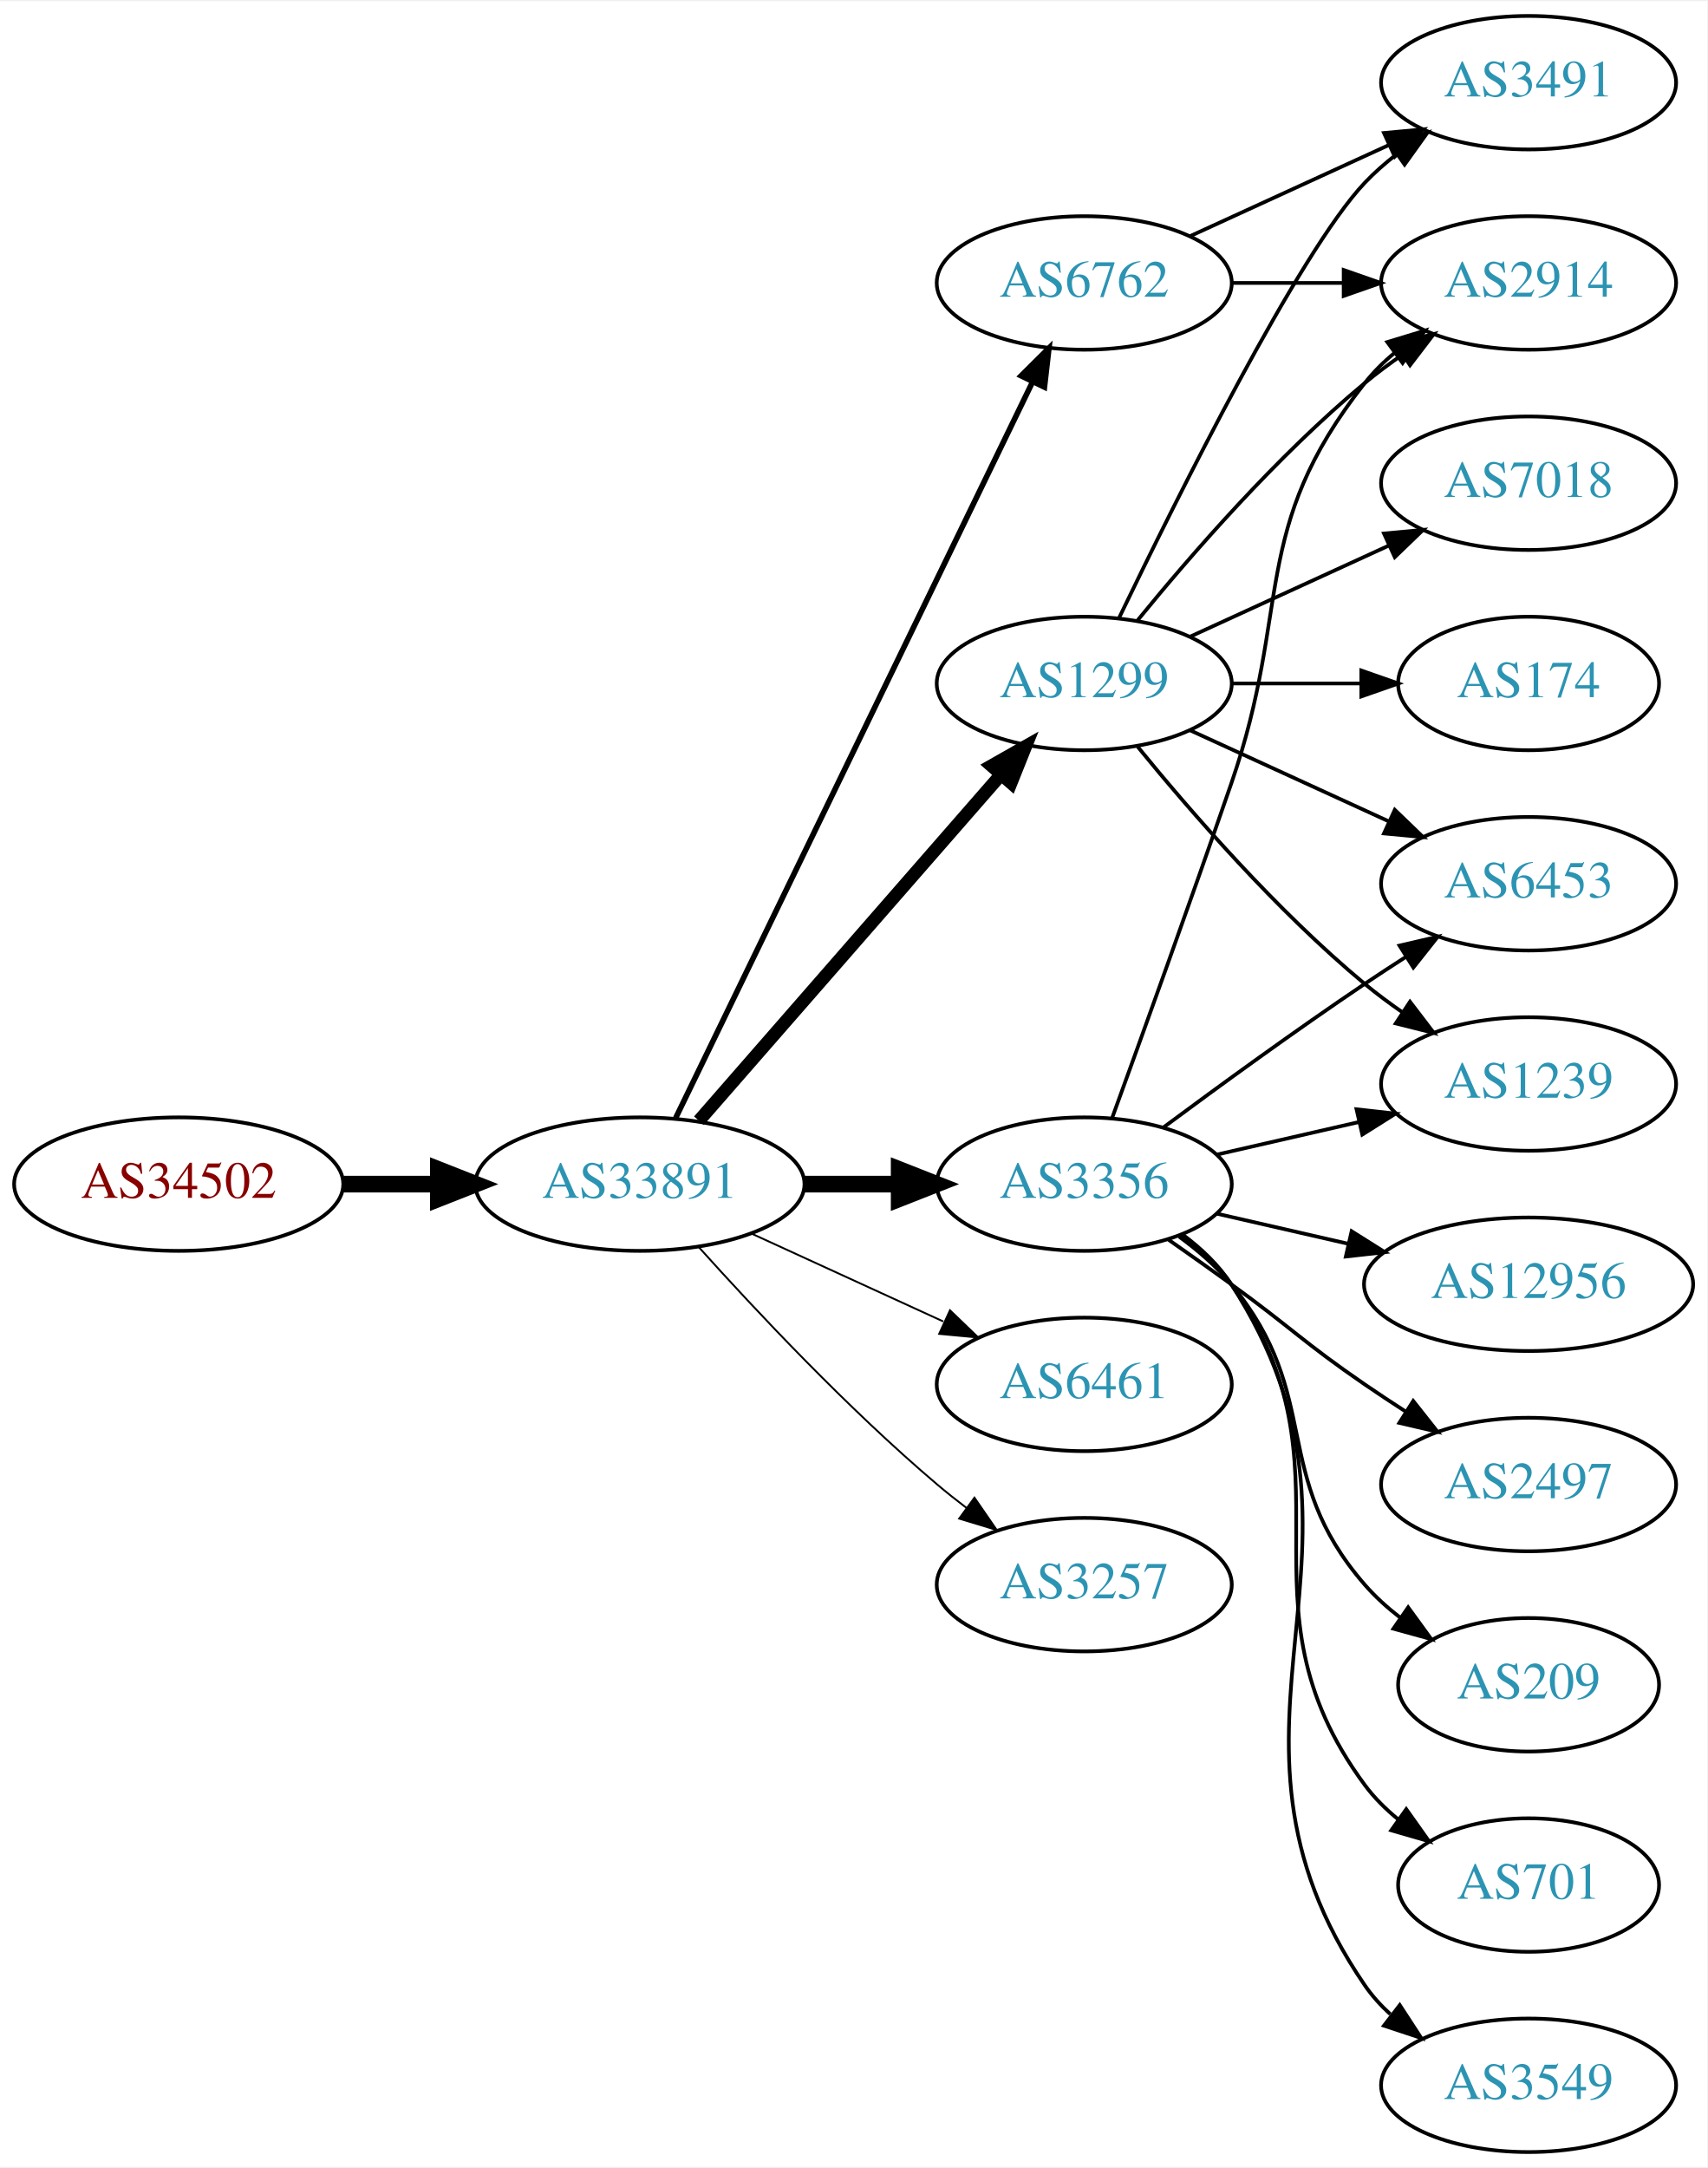
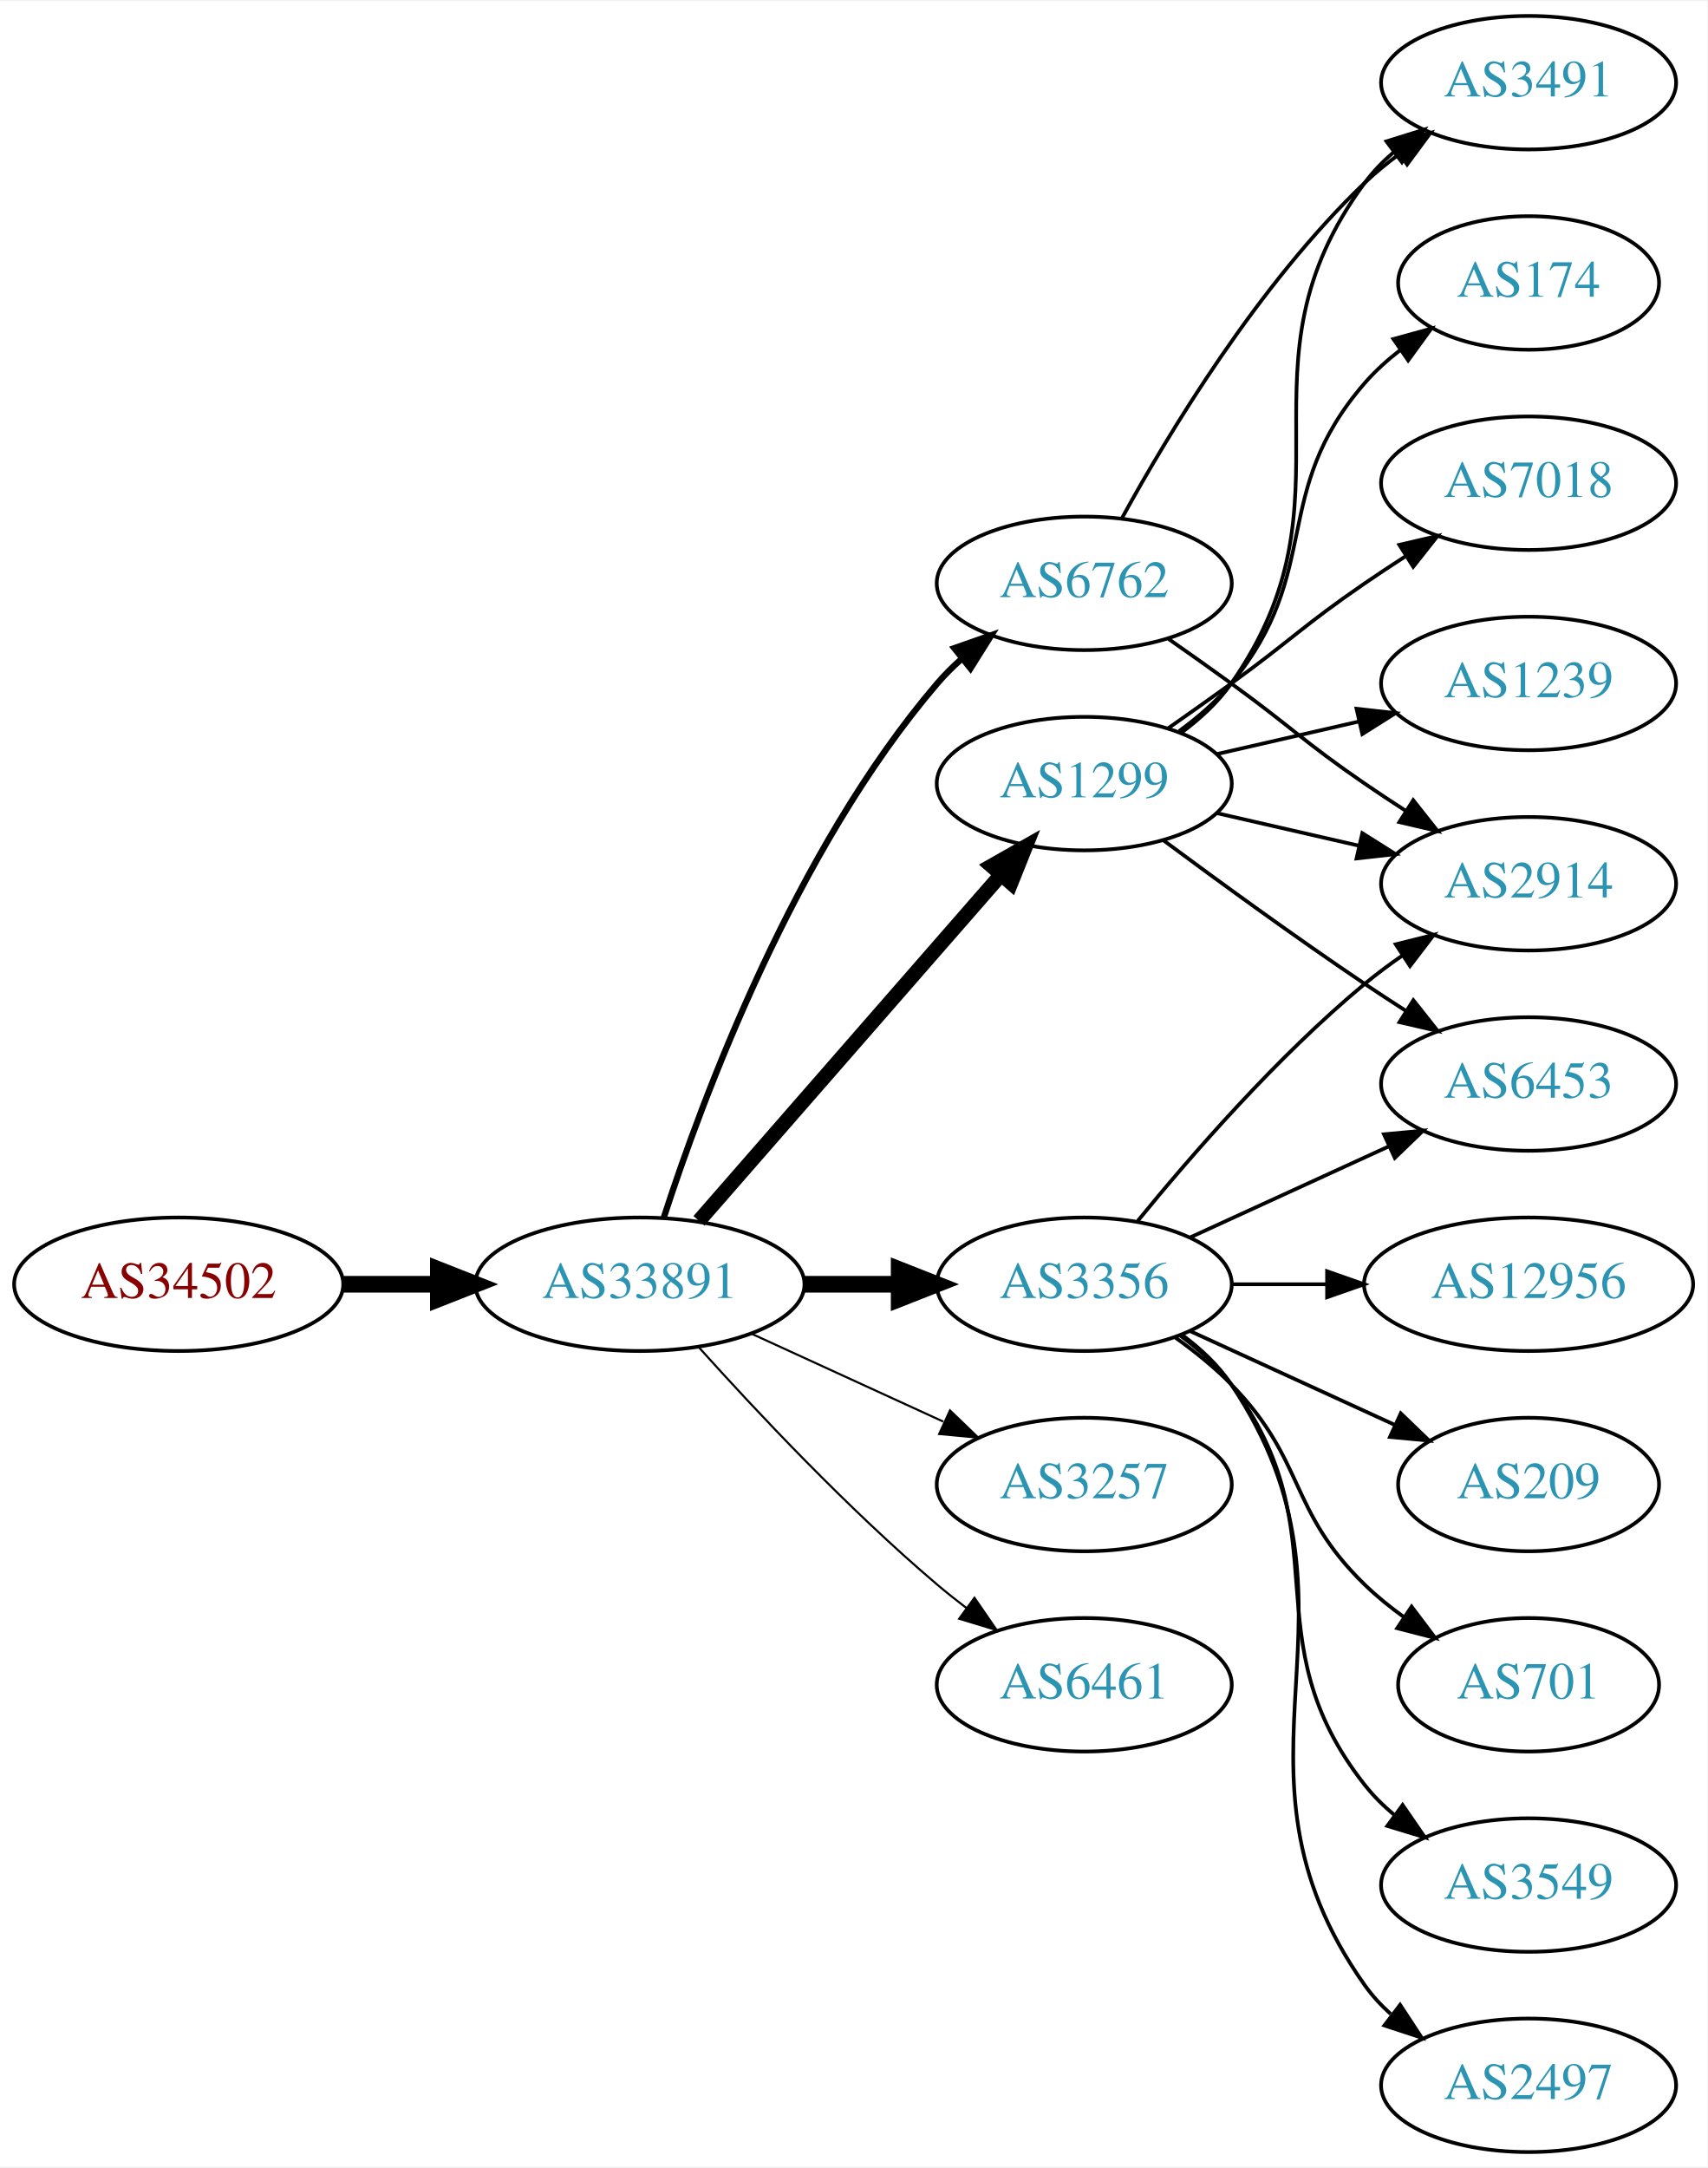
<svg xmlns="http://www.w3.org/2000/svg" xmlns:xlink="http://www.w3.org/1999/xlink" width="460pt" height="584pt" viewBox="0.00 0.00 460.47 584.00">
  <g id="graph0" class="graph" transform="scale(1 1) rotate(0) translate(4 580)">
    <polygon fill="white" stroke="none" points="-4,4 -4,-580 456.469,-580 456.469,4 -4,4" />
    <g id="node1" class="node">
      <g id="a_node1">
        <a xlink:href="/asn/34502" xlink:title="AS34502 ~ Xklink [AT]">
-           <ellipse fill="#ffffff" stroke="black" cx="44.196" cy="-261" rx="44.393" ry="18" />
-           <text text-anchor="middle" x="44.196" y="-257.3" font-family="Times,serif" font-size="14.00" fill="#880000">AS34502</text>
+           <ellipse fill="#ffffff" stroke="black" cx="44.196" cy="-234" rx="44.393" ry="18" />
+           <text text-anchor="middle" x="44.196" y="-230.3" font-family="Times,serif" font-size="14.00" fill="#880000">AS34502</text>
        </a>
      </g>
    </g>
    <g id="node2" class="node">
      <g id="a_node2">
        <a xlink:href="/asn/33891" xlink:title="AS33891 ~ CORE-BACKBONE GMBH GLOBAL NETWORK [DE]">
-           <ellipse fill="#ffffff" stroke="black" cx="168.588" cy="-261" rx="44.393" ry="18" />
-           <text text-anchor="middle" x="168.588" y="-257.3" font-family="Times,serif" font-size="14.00" fill="#2c94b3">AS33891</text>
+           <ellipse fill="#ffffff" stroke="black" cx="168.588" cy="-234" rx="44.393" ry="18" />
+           <text text-anchor="middle" x="168.588" y="-230.3" font-family="Times,serif" font-size="14.00" fill="#2c94b3">AS33891</text>
        </a>
      </g>
    </g>
    <g id="edge1" class="edge">
-       <path fill="none" stroke="black" stroke-width="4.5" d="M88.692,-261C96.898,-261 105.569,-261 114.041,-261" />
-       <polygon fill="black" stroke="black" stroke-width="4.5" points="114.233,-264.938 124.233,-261 114.233,-257.063 114.233,-264.938" />
+       <path fill="none" stroke="black" stroke-width="4.5" d="M88.692,-234C96.898,-234 105.569,-234 114.041,-234" />
+       <polygon fill="black" stroke="black" stroke-width="4.5" points="114.233,-237.938 124.233,-234 114.233,-230.063 114.233,-237.938" />
    </g>
    <g id="node3" class="node">
      <g id="a_node3">
-         <a xlink:href="/asn/6762" xlink:title="AS6762 ~ TELECOM ITALIA SPARKLE S.p.A. [IT]">
-           <ellipse fill="#ffffff" stroke="black" cx="288.431" cy="-504" rx="39.794" ry="18" />
-           <text text-anchor="middle" x="288.431" y="-500.3" font-family="Times,serif" font-size="14.00" fill="#2c94b3">AS6762</text>
+         <a xlink:href="/asn/3356" xlink:title="AS3356 ~ Level 3 Parent, LLC [US]">
+           <ellipse fill="#ffffff" stroke="black" cx="288.431" cy="-234" rx="39.794" ry="18" />
+           <text text-anchor="middle" x="288.431" y="-230.3" font-family="Times,serif" font-size="14.00" fill="#2c94b3">AS3356</text>
        </a>
      </g>
    </g>
    <g id="edge2" class="edge">
-       <path fill="none" stroke="black" stroke-width="1.5" d="M178.253,-278.868C198.734,-321.101 250.221,-427.272 274.447,-477.227" />
-       <polygon fill="black" stroke="black" stroke-width="1.5" points="271.399,-478.963 278.912,-486.433 277.697,-475.908 271.399,-478.963" />
+       <path fill="none" stroke="black" stroke-width="4.5" d="M212.799,-234C221.112,-234 229.875,-234 238.357,-234" />
+       <polygon fill="black" stroke="black" stroke-width="4.5" points="238.516,-237.938 248.516,-234 238.516,-230.063 238.516,-237.938" />
    </g>
    <g id="node4" class="node">
      <g id="a_node4">
        <a xlink:href="/asn/1299" xlink:title="AS1299 ~ Telia Carrier [EU]">
-           <ellipse fill="#ffffff" stroke="black" cx="288.431" cy="-396" rx="39.794" ry="18" />
-           <text text-anchor="middle" x="288.431" y="-392.3" font-family="Times,serif" font-size="14.00" fill="#2c94b3">AS1299</text>
+           <ellipse fill="#ffffff" stroke="black" cx="288.431" cy="-369" rx="39.794" ry="18" />
+           <text text-anchor="middle" x="288.431" y="-365.3" font-family="Times,serif" font-size="14.00" fill="#2c94b3">AS1299</text>
        </a>
      </g>
    </g>
    <g id="edge3" class="edge">
-       <path fill="none" stroke="black" stroke-width="3.5" d="M184.513,-278.098C205.056,-301.631 242.175,-344.155 265.771,-371.187" />
-       <polygon fill="black" stroke="black" stroke-width="3.5" points="263.414,-373.809 272.627,-379.041 268.688,-369.206 263.414,-373.809" />
+       <path fill="none" stroke="black" stroke-width="3.938" d="M184.513,-251.098C205.056,-274.631 242.175,-317.155 265.771,-344.187" />
+       <polygon fill="black" stroke="black" stroke-width="3.938" points="263.414,-346.809 272.627,-352.041 268.688,-342.206 263.414,-346.809" />
    </g>
    <g id="node5" class="node">
      <g id="a_node5">
-         <a xlink:href="/asn/3356" xlink:title="AS3356 ~ Level 3 Parent, LLC [US]">
-           <ellipse fill="#ffffff" stroke="black" cx="288.431" cy="-261" rx="39.794" ry="18" />
-           <text text-anchor="middle" x="288.431" y="-257.3" font-family="Times,serif" font-size="14.00" fill="#2c94b3">AS3356</text>
+         <a xlink:href="/asn/3257" xlink:title="AS3257 ~ GTT [DE]">
+           <ellipse fill="#ffffff" stroke="black" cx="288.431" cy="-180" rx="39.794" ry="18" />
+           <text text-anchor="middle" x="288.431" y="-176.3" font-family="Times,serif" font-size="14.00" fill="#2c94b3">AS3257</text>
        </a>
      </g>
    </g>
    <g id="edge4" class="edge">
-       <path fill="none" stroke="black" stroke-width="4.5" d="M212.799,-261C221.112,-261 229.875,-261 238.357,-261" />
-       <polygon fill="black" stroke="black" stroke-width="4.5" points="238.516,-264.938 248.516,-261 238.516,-257.063 238.516,-264.938" />
+       <path fill="none" stroke="black" stroke-width="0.562" d="M198.718,-220.652C214.329,-213.498 233.727,-204.609 250.399,-196.97" />
+       <polygon fill="black" stroke="black" stroke-width="0.562" points="252.218,-199.986 259.851,-192.638 249.302,-193.622 252.218,-199.986" />
    </g>
    <g id="node6" class="node">
      <g id="a_node6">
-         <a xlink:href="/asn/6461" xlink:title="AS6461 ~ Zayo Bandwidth [US]">
-           <ellipse fill="#ffffff" stroke="black" cx="288.431" cy="-207" rx="39.794" ry="18" />
-           <text text-anchor="middle" x="288.431" y="-203.3" font-family="Times,serif" font-size="14.00" fill="#2c94b3">AS6461</text>
+         <a xlink:href="/asn/6762" xlink:title="AS6762 ~ TELECOM ITALIA SPARKLE S.p.A. [IT]">
+           <ellipse fill="#ffffff" stroke="black" cx="288.431" cy="-423" rx="39.794" ry="18" />
+           <text text-anchor="middle" x="288.431" y="-419.3" font-family="Times,serif" font-size="14.00" fill="#2c94b3">AS6762</text>
        </a>
      </g>
    </g>
    <g id="edge5" class="edge">
-       <path fill="none" stroke="black" stroke-width="0.5" d="M198.718,-247.652C214.329,-240.498 233.727,-231.609 250.399,-223.97" />
-       <polygon fill="black" stroke="black" stroke-width="0.5" points="252.218,-226.986 259.851,-219.638 249.302,-220.622 252.218,-226.986" />
+       <path fill="none" stroke="black" stroke-width="1.688" d="M175.035,-251.991C185.349,-283.816 210.212,-350.927 248.784,-396 250.73,-398.274 252.908,-400.449 255.213,-402.507" />
+       <polygon fill="black" stroke="black" stroke-width="1.688" points="253.383,-405.524 263.382,-409.027 257.75,-400.053 253.383,-405.524" />
    </g>
    <g id="node7" class="node">
      <g id="a_node7">
-         <a xlink:href="/asn/3257" xlink:title="AS3257 ~ GTT [DE]">
-           <ellipse fill="#ffffff" stroke="black" cx="288.431" cy="-153" rx="39.794" ry="18" />
-           <text text-anchor="middle" x="288.431" y="-149.3" font-family="Times,serif" font-size="14.00" fill="#2c94b3">AS3257</text>
+         <a xlink:href="/asn/6461" xlink:title="AS6461 ~ Zayo Bandwidth [US]">
+           <ellipse fill="#ffffff" stroke="black" cx="288.431" cy="-126" rx="39.794" ry="18" />
+           <text text-anchor="middle" x="288.431" y="-122.3" font-family="Times,serif" font-size="14.00" fill="#2c94b3">AS6461</text>
        </a>
      </g>
    </g>
    <g id="edge6" class="edge">
-       <path fill="none" stroke="black" stroke-width="0.5" d="M184.521,-243.956C199.847,-226.903 224.782,-200.35 248.784,-180 251.281,-177.883 253.942,-175.768 256.653,-173.707" />
-       <polygon fill="black" stroke="black" stroke-width="0.5" points="258.819,-176.459 264.83,-167.734 254.69,-170.806 258.819,-176.459" />
+       <path fill="none" stroke="black" stroke-width="0.562" d="M184.521,-216.956C199.847,-199.903 224.782,-173.35 248.784,-153 251.281,-150.883 253.942,-148.768 256.653,-146.707" />
+       <polygon fill="black" stroke="black" stroke-width="0.562" points="258.819,-149.459 264.83,-140.734 254.69,-143.806 258.819,-149.459" />
    </g>
    <g id="node8" class="node">
      <g id="a_node8">
        <a xlink:href="/asn/2914" xlink:title="AS2914 ~ NTT America, Inc. [US]">
-           <ellipse fill="#ffffff" stroke="black" cx="408.273" cy="-504" rx="39.794" ry="18" />
-           <text text-anchor="middle" x="408.273" y="-500.3" font-family="Times,serif" font-size="14.00" fill="#2c94b3">AS2914</text>
-         </a>
-       </g>
-     </g>
-     <g id="edge7" class="edge">
-       <path fill="none" stroke="black" d="M328.343,-504C337.897,-504 348.246,-504 358.209,-504" />
-       <polygon fill="black" stroke="black" points="358.402,-507.5 368.402,-504 358.402,-500.5 358.402,-507.5" />
-     </g>
-     <g id="node9" class="node">
-       <g id="a_node9">
-         <a xlink:href="/asn/3491" xlink:title="AS3491 ~ PCCW Global, Inc. [US]">
-           <ellipse fill="#ffffff" stroke="black" cx="408.273" cy="-558" rx="39.794" ry="18" />
-           <text text-anchor="middle" x="408.273" y="-554.3" font-family="Times,serif" font-size="14.00" fill="#2c94b3">AS3491</text>
-         </a>
-       </g>
-     </g>
-     <g id="edge8" class="edge">
-       <path fill="none" stroke="black" d="M317.06,-516.661C333.017,-523.973 353.287,-533.261 370.57,-541.181" />
-       <polygon fill="black" stroke="black" points="369.269,-544.435 379.818,-545.419 372.185,-538.071 369.269,-544.435" />
-     </g>
-     <g id="edge9" class="edge">
-       <path fill="none" stroke="black" d="M302.85,-413.065C316.964,-430.375 340.379,-457.345 364.077,-477 367.294,-479.668 370.794,-482.27 374.365,-484.741" />
-       <polygon fill="black" stroke="black" points="372.442,-487.666 382.721,-490.236 376.288,-481.817 372.442,-487.666" />
-     </g>
-     <g id="edge11" class="edge">
-       <path fill="none" stroke="black" d="M297.778,-413.595C313.245,-445.732 346.39,-512.34 364.077,-531 366.663,-533.728 369.581,-536.294 372.649,-538.677" />
-       <polygon fill="black" stroke="black" points="370.803,-541.658 380.997,-544.543 374.827,-535.93 370.803,-541.658" />
-     </g>
-     <g id="node10" class="node">
-       <g id="a_node10">
-         <a xlink:href="/asn/1239" xlink:title="AS1239 ~ Sprint [US]">
-           <ellipse fill="#ffffff" stroke="black" cx="408.273" cy="-288" rx="39.794" ry="18" />
-           <text text-anchor="middle" x="408.273" y="-284.3" font-family="Times,serif" font-size="14.00" fill="#2c94b3">AS1239</text>
-         </a>
-       </g>
-     </g>
-     <g id="edge10" class="edge">
-       <path fill="none" stroke="black" d="M302.85,-378.935C316.964,-361.625 340.379,-334.655 364.077,-315 367.294,-312.332 370.794,-309.73 374.365,-307.259" />
-       <polygon fill="black" stroke="black" points="376.288,-310.183 382.721,-301.764 372.442,-304.334 376.288,-310.183" />
-     </g>
-     <g id="node11" class="node">
-       <g id="a_node11">
-         <a xlink:href="/asn/6453" xlink:title="AS6453 ~ TATA COMMUNICATIONS (AMERICA) INC [US]">
          <ellipse fill="#ffffff" stroke="black" cx="408.273" cy="-342" rx="39.794" ry="18" />
-           <text text-anchor="middle" x="408.273" y="-338.3" font-family="Times,serif" font-size="14.00" fill="#2c94b3">AS6453</text>
-         </a>
-       </g>
-     </g>
-     <g id="edge12" class="edge">
-       <path fill="none" stroke="black" d="M317.06,-383.339C333.017,-376.027 353.287,-366.739 370.57,-358.819" />
-       <polygon fill="black" stroke="black" points="372.185,-361.929 379.818,-354.581 369.269,-355.565 372.185,-361.929" />
+           <text text-anchor="middle" x="408.273" y="-338.3" font-family="Times,serif" font-size="14.00" fill="#2c94b3">AS2914</text>
+         </a>
+       </g>
+     </g>
+     <g id="edge17" class="edge">
+       <path fill="none" stroke="black" d="M302.85,-251.065C316.964,-268.375 340.379,-295.345 364.077,-315 367.294,-317.668 370.794,-320.27 374.365,-322.741" />
+       <polygon fill="black" stroke="black" points="372.442,-325.666 382.721,-328.236 376.288,-319.817 372.442,-325.666" />
    </g>
    <g id="node12" class="node">
      <g id="a_node12">
-         <a xlink:href="/asn/7018" xlink:title="AS7018 ~ AT&amp;T Services, Inc. [US]">
-           <ellipse fill="#ffffff" stroke="black" cx="408.273" cy="-450" rx="39.794" ry="18" />
-           <text text-anchor="middle" x="408.273" y="-446.3" font-family="Times,serif" font-size="14.00" fill="#2c94b3">AS7018</text>
-         </a>
-       </g>
-     </g>
-     <g id="edge13" class="edge">
-       <path fill="none" stroke="black" d="M317.06,-408.661C333.017,-415.973 353.287,-425.261 370.57,-433.181" />
-       <polygon fill="black" stroke="black" points="369.269,-436.435 379.818,-437.419 372.185,-430.071 369.269,-436.435" />
-     </g>
-     <g id="node13" class="node">
-       <g id="a_node13">
-         <a xlink:href="/asn/174" xlink:title="AS174 ~ Cogent Communications [US]">
-           <ellipse fill="#ffffff" stroke="black" cx="408.273" cy="-396" rx="35.194" ry="18" />
-           <text text-anchor="middle" x="408.273" y="-392.3" font-family="Times,serif" font-size="14.00" fill="#2c94b3">AS174</text>
+         <a xlink:href="/asn/6453" xlink:title="AS6453 ~ TATA COMMUNICATIONS (AMERICA) INC [US]">
+           <ellipse fill="#ffffff" stroke="black" cx="408.273" cy="-288" rx="39.794" ry="18" />
+           <text text-anchor="middle" x="408.273" y="-284.3" font-family="Times,serif" font-size="14.00" fill="#2c94b3">AS6453</text>
        </a>
      </g>
    </g>
    <g id="edge14" class="edge">
-       <path fill="none" stroke="black" d="M328.343,-396C339.43,-396 351.59,-396 362.972,-396" />
-       <polygon fill="black" stroke="black" points="363.154,-399.5 373.154,-396 363.154,-392.5 363.154,-399.5" />
-     </g>
-     <g id="edge18" class="edge">
-       <path fill="none" stroke="black" d="M295.979,-278.921C303.764,-300.312 317.086,-337.19 328.077,-369 344.602,-416.822 332.779,-437.246 364.077,-477 366.402,-479.953 369.146,-482.67 372.105,-485.147" />
-       <polygon fill="black" stroke="black" points="370.165,-488.064 380.302,-491.145 374.298,-482.415 370.165,-488.064" />
-     </g>
-     <g id="edge20" class="edge">
-       <path fill="none" stroke="black" d="M324.15,-268.955C336.15,-271.704 349.771,-274.825 362.463,-277.733" />
-       <polygon fill="black" stroke="black" points="361.866,-281.187 372.395,-280.009 363.429,-274.364 361.866,-281.187" />
-     </g>
-     <g id="edge22" class="edge">
-       <path fill="none" stroke="black" d="M309.761,-276.277C324.623,-287.304 345.368,-302.407 364.077,-315 367.626,-317.389 371.377,-319.839 375.125,-322.242" />
-       <polygon fill="black" stroke="black" points="373.451,-325.325 383.774,-327.712 377.193,-319.409 373.451,-325.325" />
+       <path fill="none" stroke="black" d="M317.06,-246.661C333.017,-253.973 353.287,-263.261 370.57,-271.181" />
+       <polygon fill="black" stroke="black" points="369.269,-274.435 379.818,-275.419 372.185,-268.071 369.269,-274.435" />
    </g>
    <g id="node14" class="node">
      <g id="a_node14">
-         <a xlink:href="/asn/701" xlink:title="AS701 ~ UUNET [US]">
-           <ellipse fill="#ffffff" stroke="black" cx="408.273" cy="-72" rx="35.194" ry="18" />
-           <text text-anchor="middle" x="408.273" y="-68.3" font-family="Times,serif" font-size="14.00" fill="#2c94b3">AS701</text>
-         </a>
-       </g>
-     </g>
-     <g id="edge15" class="edge">
-       <path fill="none" stroke="black" d="M314.59,-247.284C319.654,-243.545 324.51,-239.096 328.077,-234 363.691,-183.131 327.174,-148.941 364.077,-99 366.62,-95.559 369.744,-92.455 373.139,-89.682" />
-       <polygon fill="black" stroke="black" points="375.278,-92.456 381.406,-83.814 371.226,-86.748 375.278,-92.456" />
+         <a xlink:href="/asn/3549" xlink:title="AS3549 ~ Level 3 Parent, LLC [US]">
+           <ellipse fill="#ffffff" stroke="black" cx="408.273" cy="-72" rx="39.794" ry="18" />
+           <text text-anchor="middle" x="408.273" y="-68.3" font-family="Times,serif" font-size="14.00" fill="#2c94b3">AS3549</text>
+         </a>
+       </g>
+     </g>
+     <g id="edge13" class="edge">
+       <path fill="none" stroke="black" d="M314.362,-220.118C319.438,-216.389 324.356,-211.984 328.077,-207 358.349,-166.458 332.779,-138.754 364.077,-99 366.402,-96.047 369.146,-93.33 372.105,-90.853" />
+       <polygon fill="black" stroke="black" points="374.298,-93.585 380.302,-84.855 370.165,-87.936 374.298,-93.585" />
    </g>
    <g id="node15" class="node">
      <g id="a_node15">
-         <a xlink:href="/asn/3549" xlink:title="AS3549 ~ Level 3 Parent, LLC [US]">
+         <a xlink:href="/asn/2497" xlink:title="AS2497 ~ Internet Initiative Japan Inc. [JP]">
          <ellipse fill="#ffffff" stroke="black" cx="408.273" cy="-18" rx="39.794" ry="18" />
-           <text text-anchor="middle" x="408.273" y="-14.3" font-family="Times,serif" font-size="14.00" fill="#2c94b3">AS3549</text>
-         </a>
-       </g>
-     </g>
-     <g id="edge16" class="edge">
-       <path fill="none" stroke="black" d="M314.867,-247.47C319.917,-243.722 324.696,-239.221 328.077,-234 374.552,-162.222 315.781,-115.566 364.077,-45 366.025,-42.154 368.382,-39.548 370.978,-37.176" />
-       <polygon fill="black" stroke="black" points="373.53,-39.628 379.315,-30.752 369.257,-34.083 373.53,-39.628" />
+           <text text-anchor="middle" x="408.273" y="-14.3" font-family="Times,serif" font-size="14.00" fill="#2c94b3">AS2497</text>
+         </a>
+       </g>
+     </g>
+     <g id="edge15" class="edge">
+       <path fill="none" stroke="black" d="M314.75,-220.393C319.806,-216.649 324.617,-212.169 328.077,-207 369.102,-145.706 321.498,-105.225 364.077,-45 366.068,-42.184 368.455,-39.599 371.071,-37.24" />
+       <polygon fill="black" stroke="black" points="373.624,-39.694 379.44,-30.838 369.371,-34.135 373.624,-39.694" />
    </g>
    <g id="node16" class="node">
      <g id="a_node16">
        <a xlink:href="/asn/12956" xlink:title="AS12956 ~ TELXIUS [ES]">
          <ellipse fill="#ffffff" stroke="black" cx="408.273" cy="-234" rx="44.393" ry="18" />
          <text text-anchor="middle" x="408.273" y="-230.3" font-family="Times,serif" font-size="14.00" fill="#2c94b3">AS12956</text>
        </a>
      </g>
    </g>
-     <g id="edge17" class="edge">
-       <path fill="none" stroke="black" d="M324.15,-253.045C335.289,-250.493 347.824,-247.621 359.717,-244.896" />
-       <polygon fill="black" stroke="black" points="360.545,-248.297 369.511,-242.652 358.982,-241.474 360.545,-248.297" />
+     <g id="edge16" class="edge">
+       <path fill="none" stroke="black" d="M328.343,-234C336.446,-234 345.121,-234 353.648,-234" />
+       <polygon fill="black" stroke="black" points="353.925,-237.5 363.925,-234 353.925,-230.5 353.925,-237.5" />
    </g>
    <g id="node17" class="node">
      <g id="a_node17">
-         <a xlink:href="/asn/2497" xlink:title="AS2497 ~ Internet Initiative Japan Inc. [JP]">
-           <ellipse fill="#ffffff" stroke="black" cx="408.273" cy="-180" rx="39.794" ry="18" />
-           <text text-anchor="middle" x="408.273" y="-176.3" font-family="Times,serif" font-size="14.00" fill="#2c94b3">AS2497</text>
-         </a>
-       </g>
-     </g>
-     <g id="edge19" class="edge">
-       <path fill="none" stroke="black" d="M311.188,-245.991C316.722,-242.121 322.641,-237.936 328.077,-234 344.277,-222.271 347.583,-218.311 364.077,-207 367.606,-204.581 371.343,-202.111 375.084,-199.698" />
-       <polygon fill="black" stroke="black" points="377.156,-202.528 383.725,-194.216 373.406,-196.618 377.156,-202.528" />
+         <a xlink:href="/asn/209" xlink:title="AS209 ~ CenturyLink Communications, LLC [US]">
+           <ellipse fill="#ffffff" stroke="black" cx="408.273" cy="-180" rx="35.194" ry="18" />
+           <text text-anchor="middle" x="408.273" y="-176.3" font-family="Times,serif" font-size="14.00" fill="#2c94b3">AS209</text>
+         </a>
+       </g>
+     </g>
+     <g id="edge18" class="edge">
+       <path fill="none" stroke="black" d="M317.06,-221.339C333.476,-213.817 354.457,-204.202 372.054,-196.139" />
+       <polygon fill="black" stroke="black" points="373.799,-199.189 381.432,-191.842 370.883,-192.826 373.799,-199.189" />
    </g>
    <g id="node18" class="node">
      <g id="a_node18">
-         <a xlink:href="/asn/209" xlink:title="AS209 ~ CenturyLink Communications, LLC [US]">
+         <a xlink:href="/asn/701" xlink:title="AS701 ~ UUNET [US]">
          <ellipse fill="#ffffff" stroke="black" cx="408.273" cy="-126" rx="35.194" ry="18" />
-           <text text-anchor="middle" x="408.273" y="-122.3" font-family="Times,serif" font-size="14.00" fill="#2c94b3">AS209</text>
-         </a>
-       </g>
+           <text text-anchor="middle" x="408.273" y="-122.3" font-family="Times,serif" font-size="14.00" fill="#2c94b3">AS701</text>
+         </a>
+       </g>
+     </g>
+     <g id="edge19" class="edge">
+       <path fill="none" stroke="black" d="M313.025,-219.611C318.281,-215.852 323.613,-211.563 328.077,-207 348.25,-186.383 343.384,-173.094 364.077,-153 367.305,-149.866 370.956,-146.911 374.734,-144.188" />
+       <polygon fill="black" stroke="black" points="376.713,-147.075 383.094,-138.617 372.832,-141.25 376.713,-147.075" />
+     </g>
+     <g id="edge7" class="edge">
+       <path fill="none" stroke="black" d="M324.15,-361.045C336.15,-358.296 349.771,-355.175 362.463,-352.267" />
+       <polygon fill="black" stroke="black" points="363.429,-355.636 372.395,-349.991 361.866,-348.813 363.429,-355.636" />
+     </g>
+     <g id="node9" class="node">
+       <g id="a_node9">
+         <a xlink:href="/asn/7018" xlink:title="AS7018 ~ AT&amp;T Services, Inc. [US]">
+           <ellipse fill="#ffffff" stroke="black" cx="408.273" cy="-450" rx="39.794" ry="18" />
+           <text text-anchor="middle" x="408.273" y="-446.3" font-family="Times,serif" font-size="14.00" fill="#2c94b3">AS7018</text>
+         </a>
+       </g>
+     </g>
+     <g id="edge8" class="edge">
+       <path fill="none" stroke="black" d="M311.188,-384.009C316.722,-387.879 322.641,-392.064 328.077,-396 344.277,-407.729 347.583,-411.689 364.077,-423 367.606,-425.419 371.343,-427.889 375.084,-430.302" />
+       <polygon fill="black" stroke="black" points="373.406,-433.382 383.725,-435.784 377.156,-427.472 373.406,-433.382" />
+     </g>
+     <g id="node10" class="node">
+       <g id="a_node10">
+         <a xlink:href="/asn/1239" xlink:title="AS1239 ~ Sprint [US]">
+           <ellipse fill="#ffffff" stroke="black" cx="408.273" cy="-396" rx="39.794" ry="18" />
+           <text text-anchor="middle" x="408.273" y="-392.3" font-family="Times,serif" font-size="14.00" fill="#2c94b3">AS1239</text>
+         </a>
+       </g>
+     </g>
+     <g id="edge9" class="edge">
+       <path fill="none" stroke="black" d="M324.15,-376.955C336.15,-379.704 349.771,-382.825 362.463,-385.733" />
+       <polygon fill="black" stroke="black" points="361.866,-389.187 372.395,-388.009 363.429,-382.364 361.866,-389.187" />
+     </g>
+     <g id="node11" class="node">
+       <g id="a_node11">
+         <a xlink:href="/asn/3491" xlink:title="AS3491 ~ PCCW Global, Inc. [US]">
+           <ellipse fill="#ffffff" stroke="black" cx="408.273" cy="-558" rx="39.794" ry="18" />
+           <text text-anchor="middle" x="408.273" y="-554.3" font-family="Times,serif" font-size="14.00" fill="#2c94b3">AS3491</text>
+         </a>
+       </g>
+     </g>
+     <g id="edge10" class="edge">
+       <path fill="none" stroke="black" d="M314.59,-382.716C319.654,-386.455 324.51,-390.904 328.077,-396 363.691,-446.869 327.174,-481.059 364.077,-531 366.311,-534.023 368.994,-536.786 371.914,-539.293" />
+       <polygon fill="black" stroke="black" points="369.94,-542.186 380.058,-545.331 374.109,-536.563 369.94,-542.186" />
+     </g>
+     <g id="edge11" class="edge">
+       <path fill="none" stroke="black" d="M309.761,-353.723C324.623,-342.696 345.368,-327.593 364.077,-315 367.626,-312.611 371.377,-310.161 375.125,-307.758" />
+       <polygon fill="black" stroke="black" points="377.193,-310.591 383.774,-302.288 373.451,-304.675 377.193,-310.591" />
+     </g>
+     <g id="node13" class="node">
+       <g id="a_node13">
+         <a xlink:href="/asn/174" xlink:title="AS174 ~ Cogent Communications [US]">
+           <ellipse fill="#ffffff" stroke="black" cx="408.273" cy="-504" rx="35.194" ry="18" />
+           <text text-anchor="middle" x="408.273" y="-500.3" font-family="Times,serif" font-size="14.00" fill="#2c94b3">AS174</text>
+         </a>
+       </g>
+     </g>
+     <g id="edge12" class="edge">
+       <path fill="none" stroke="black" d="M314.012,-383.156C319.106,-386.872 324.12,-391.201 328.077,-396 353.142,-426.394 338.243,-447.258 364.077,-477 366.883,-480.23 370.17,-483.203 373.658,-485.902" />
+       <polygon fill="black" stroke="black" points="371.81,-488.879 382.025,-491.69 375.792,-483.122 371.81,-488.879" />
+     </g>
+     <g id="edge20" class="edge">
+       <path fill="none" stroke="black" d="M311.188,-407.991C316.722,-404.121 322.641,-399.936 328.077,-396 344.277,-384.271 347.583,-380.311 364.077,-369 367.606,-366.581 371.343,-364.111 375.084,-361.698" />
+       <polygon fill="black" stroke="black" points="377.156,-364.528 383.725,-356.216 373.406,-358.618 377.156,-364.528" />
    </g>
    <g id="edge21" class="edge">
-       <path fill="none" stroke="black" d="M314.012,-246.844C319.106,-243.128 324.12,-238.799 328.077,-234 353.142,-203.606 338.243,-182.742 364.077,-153 366.883,-149.77 370.17,-146.797 373.658,-144.098" />
-       <polygon fill="black" stroke="black" points="375.792,-146.878 382.025,-138.31 371.81,-141.121 375.792,-146.878" />
+       <path fill="none" stroke="black" d="M298.672,-440.713C311.218,-463.561 335.394,-503.611 364.077,-531 366.946,-533.739 370.134,-536.347 373.443,-538.785" />
+       <polygon fill="black" stroke="black" points="371.567,-541.742 381.803,-544.477 375.507,-535.956 371.567,-541.742" />
    </g>
  </g>
</svg>
